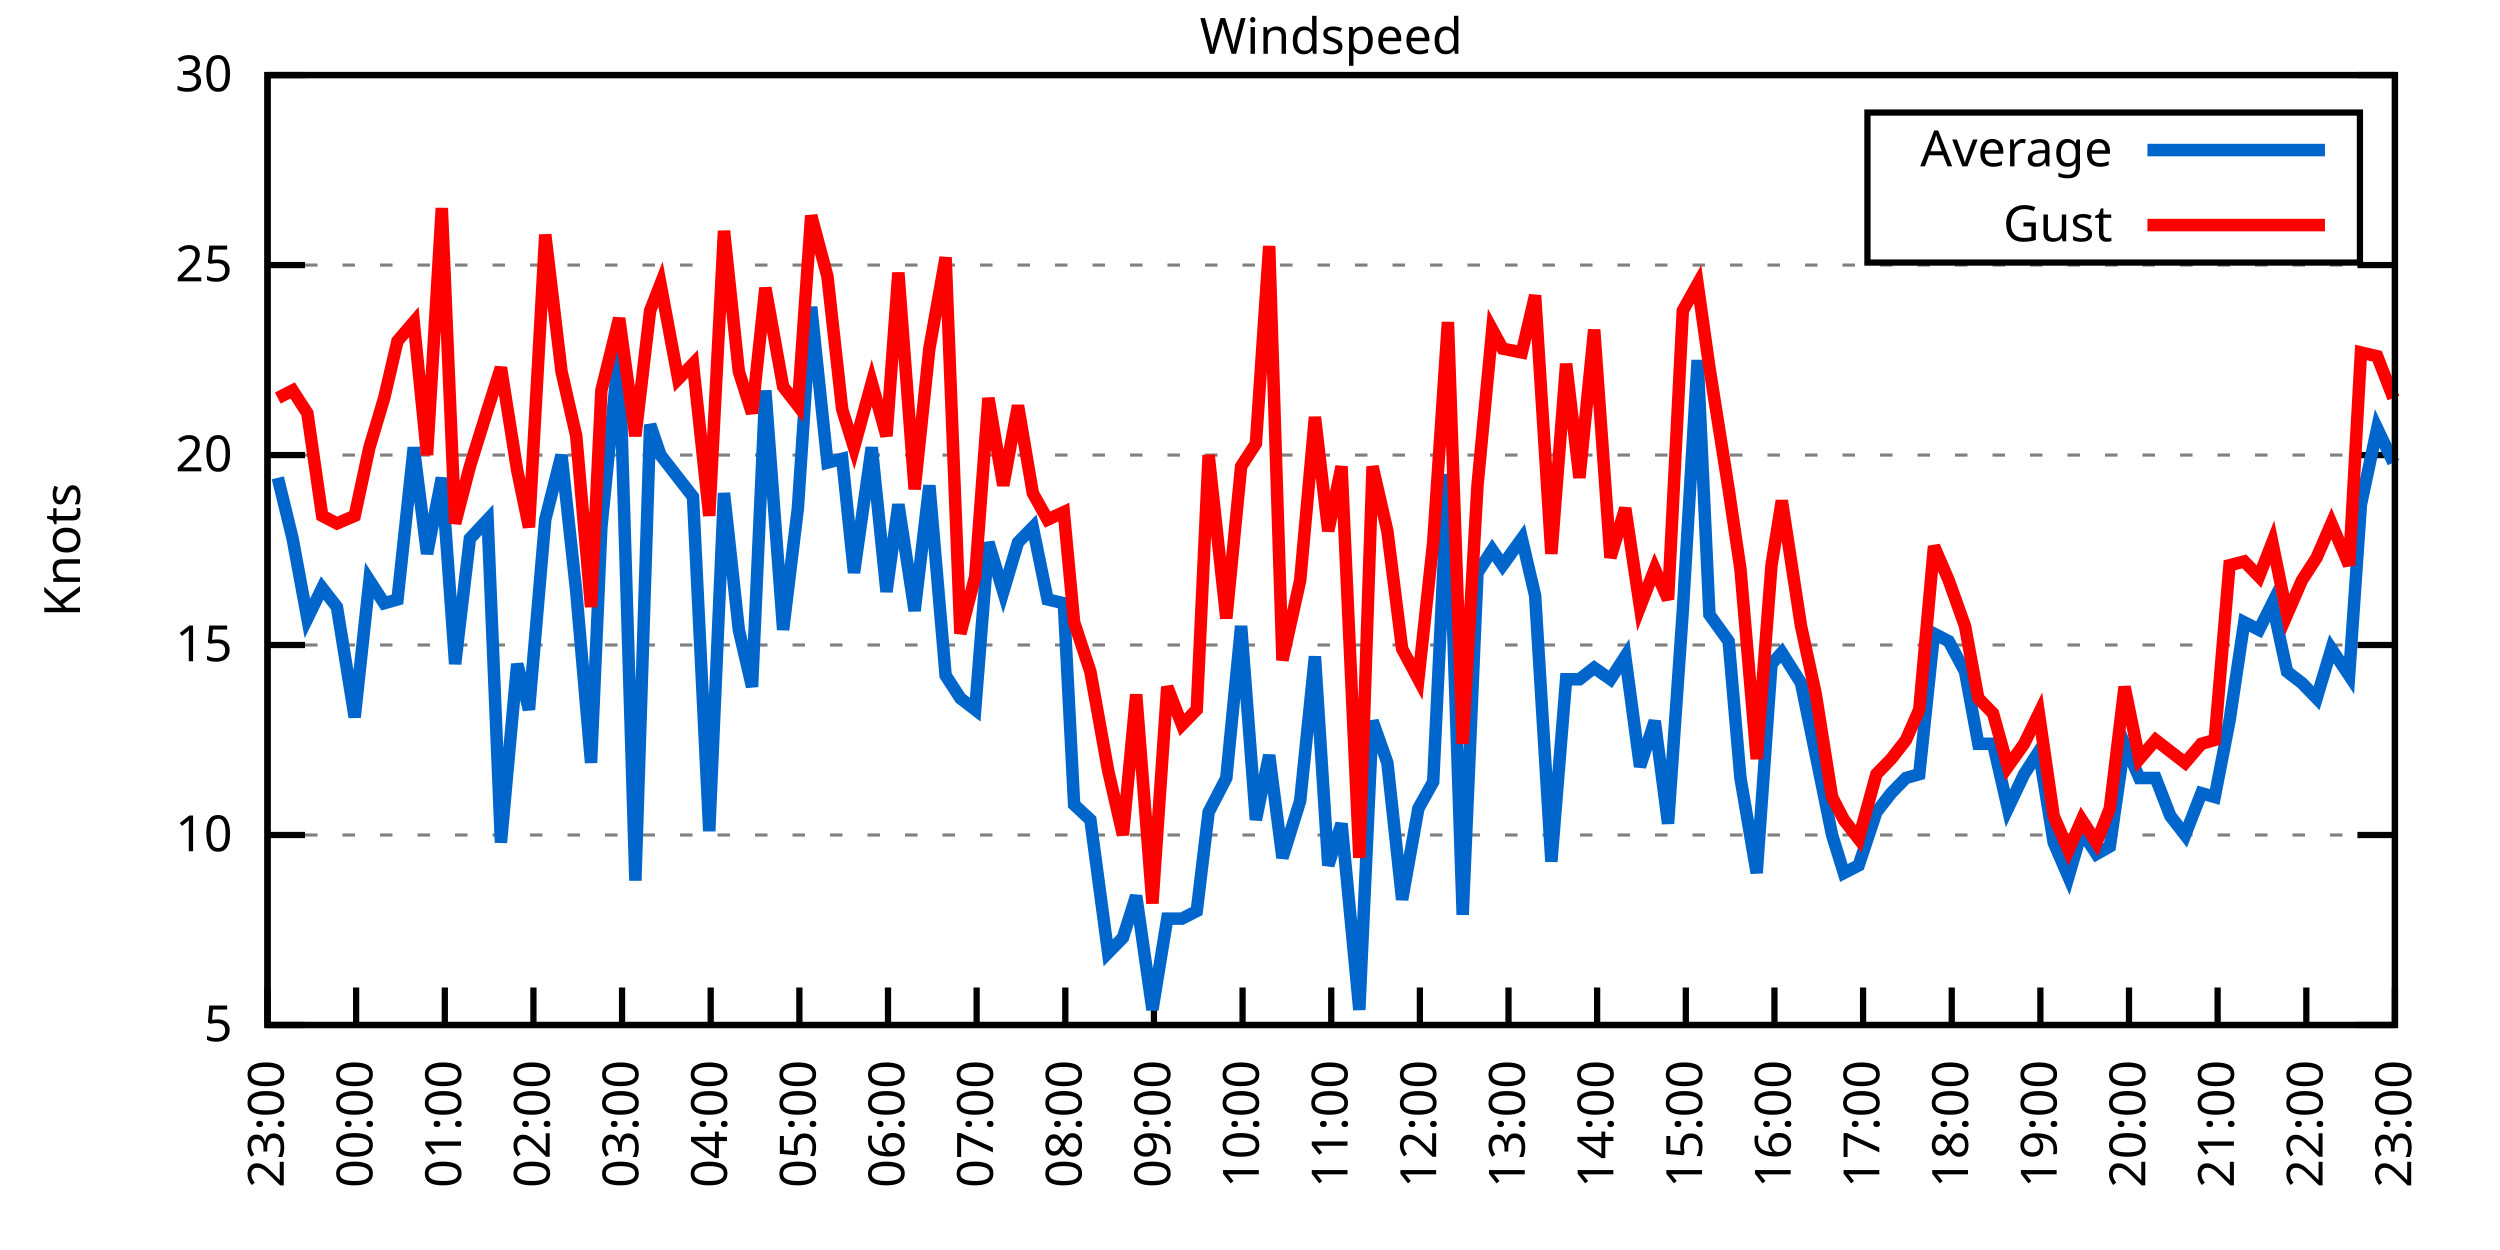
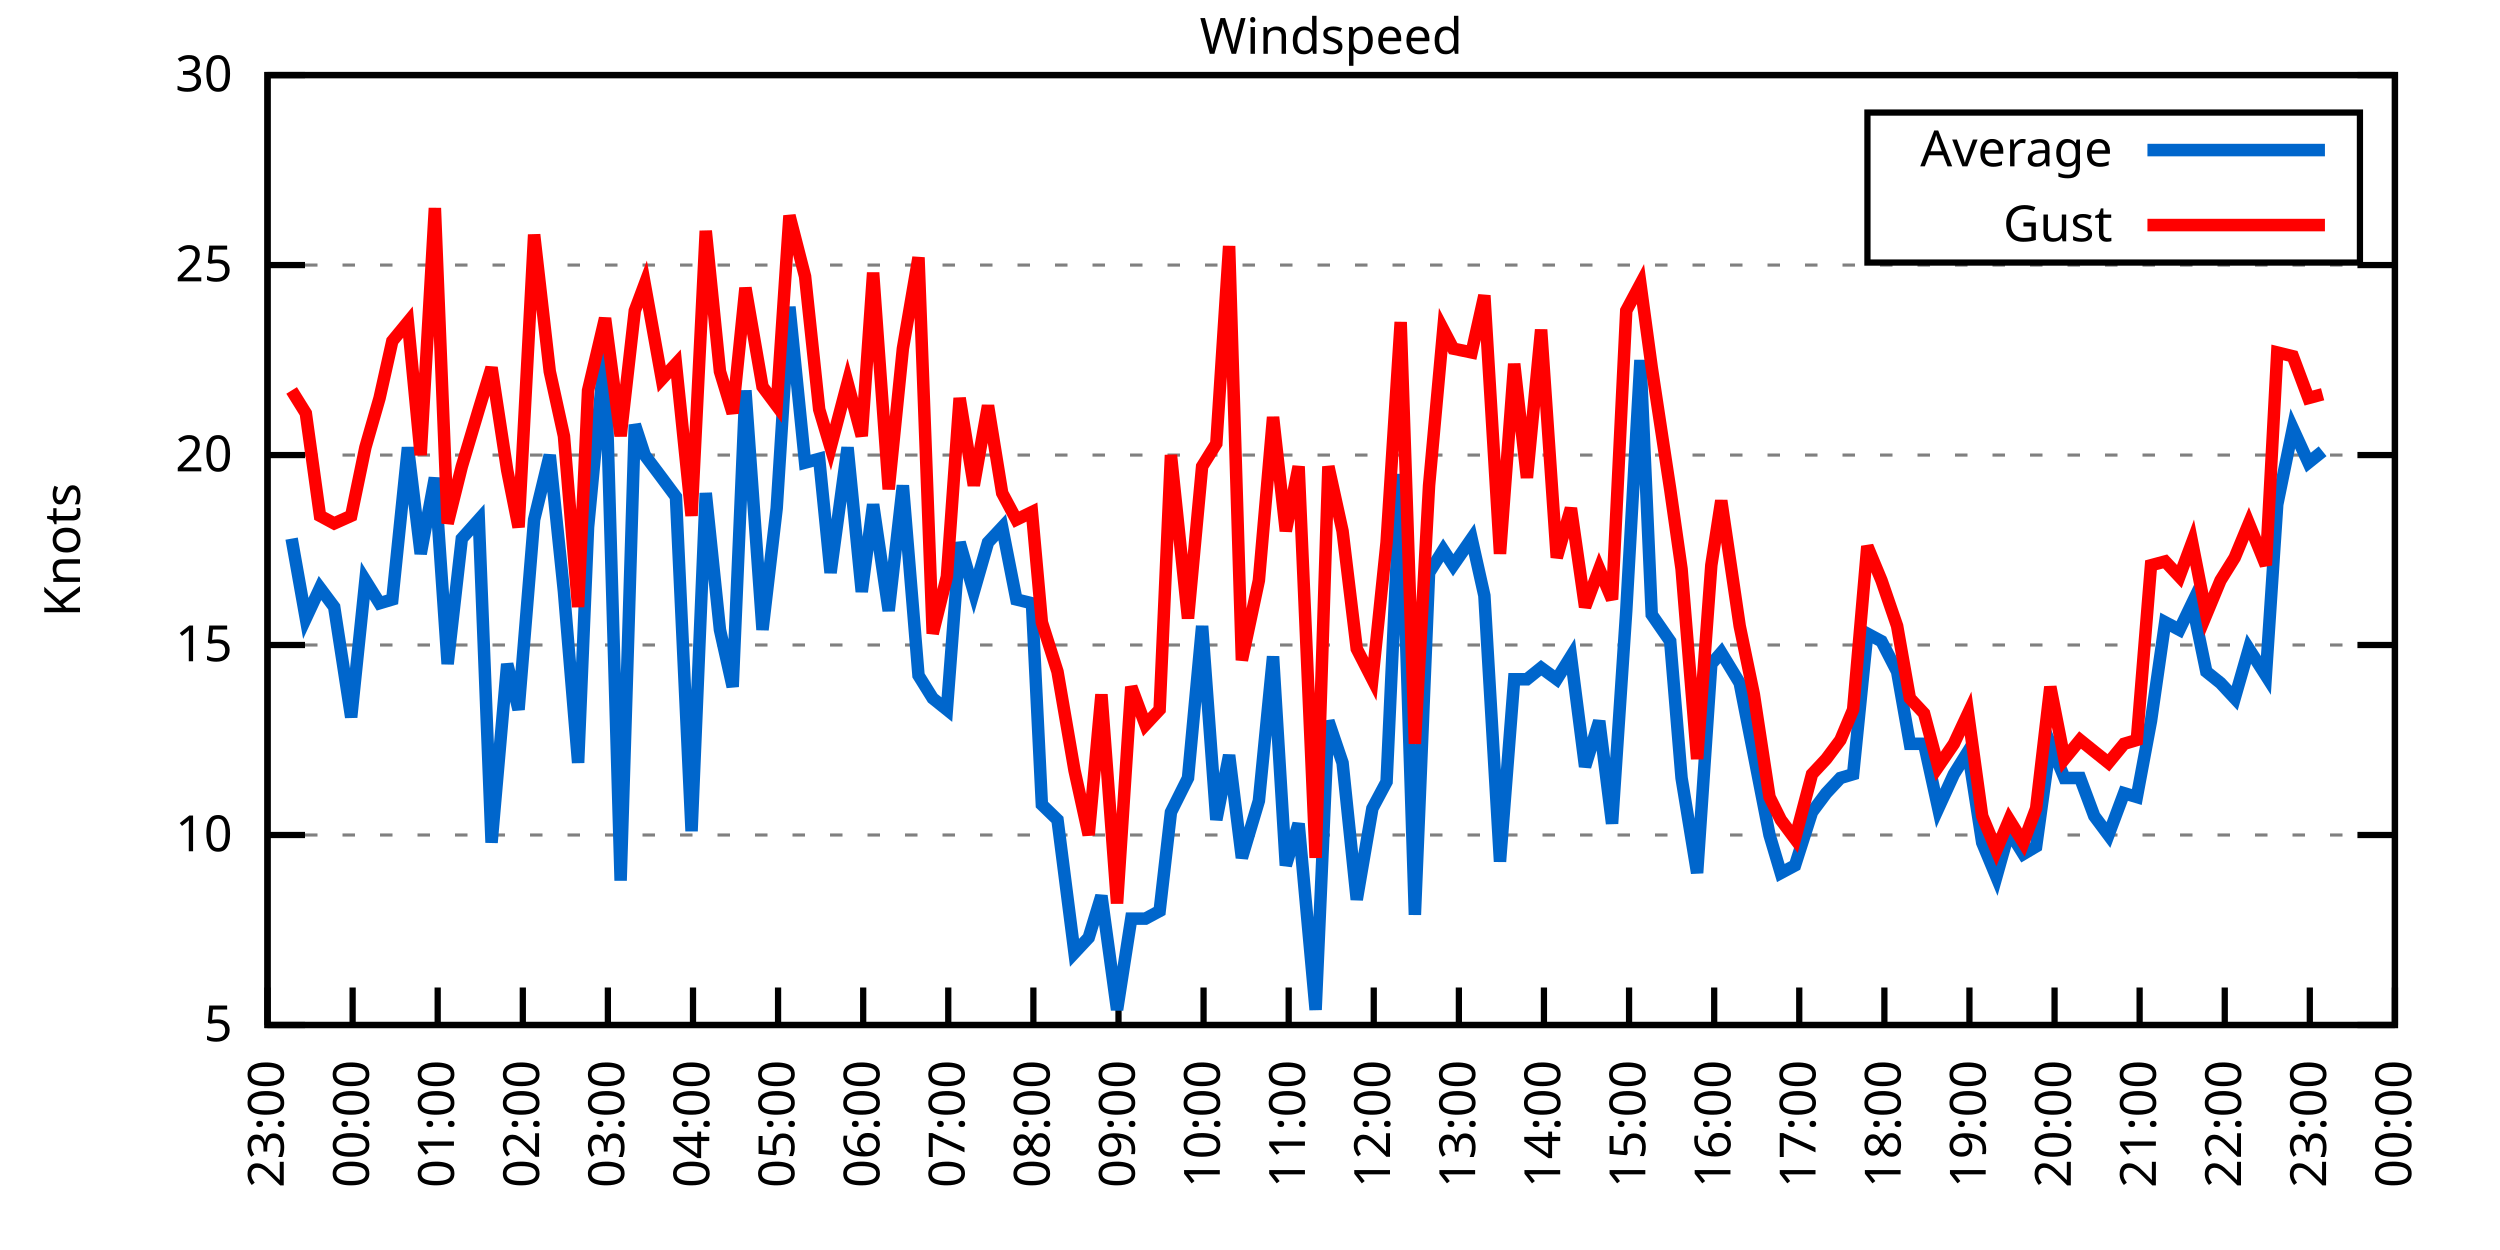
<svg xmlns="http://www.w3.org/2000/svg" xmlns:xlink="http://www.w3.org/1999/xlink" width="400" height="200" viewBox="0 0 400 200">
  <g id="gnuplot_canvas">
    <rect x="0" y="0" width="400" height="200" fill="none" />
    <defs>
      <circle id="gpDot" r="0.5" stroke-width="0.5" stroke="currentColor" />
      <path id="gpPt0" stroke-width="0.333" stroke="currentColor" d="M-1,0 h2 M0,-1 v2" />
      <path id="gpPt1" stroke-width="0.333" stroke="currentColor" d="M-1,-1 L1,1 M1,-1 L-1,1" />
      <path id="gpPt2" stroke-width="0.333" stroke="currentColor" d="M-1,0 L1,0 M0,-1 L0,1 M-1,-1 L1,1 M-1,1 L1,-1" />
      <rect id="gpPt3" stroke-width="0.333" stroke="currentColor" x="-1" y="-1" width="2" height="2" />
      <rect id="gpPt4" stroke-width="0.333" stroke="currentColor" fill="currentColor" x="-1" y="-1" width="2" height="2" />
      <circle id="gpPt5" stroke-width="0.333" stroke="currentColor" cx="0" cy="0" r="1" />
      <use xlink:href="#gpPt5" id="gpPt6" fill="currentColor" stroke="none" />
      <path id="gpPt7" stroke-width="0.333" stroke="currentColor" d="M0,-1.33 L-1.33,0.67 L1.33,0.67 z" />
      <use xlink:href="#gpPt7" id="gpPt8" fill="currentColor" stroke="none" />
      <use xlink:href="#gpPt7" id="gpPt9" stroke="currentColor" transform="rotate(180)" />
      <use xlink:href="#gpPt9" id="gpPt10" fill="currentColor" stroke="none" />
      <use xlink:href="#gpPt3" id="gpPt11" stroke="currentColor" transform="rotate(45)" />
      <use xlink:href="#gpPt11" id="gpPt12" fill="currentColor" stroke="none" />
      <path id="gpPt13" stroke-width="0.333" stroke="currentColor" d="M0,1.330 L1.265,0.411 L0.782,-1.067 L-0.782,-1.076 L-1.265,0.411 z" />
      <use xlink:href="#gpPt13" id="gpPt14" fill="currentColor" stroke="none" />
      <filter id="textbox" filterUnits="objectBoundingBox" x="0" y="0" height="1" width="1">
        <feFlood flood-color="white" flood-opacity="1" result="bgnd" />
        <feComposite in="SourceGraphic" in2="bgnd" operator="atop" />
      </filter>
      <filter id="greybox" filterUnits="objectBoundingBox" x="0" y="0" height="1" width="1">
        <feFlood flood-color="lightgrey" flood-opacity="1" result="grey" />
        <feComposite in="SourceGraphic" in2="grey" operator="atop" />
      </filter>
    </defs>
    <g fill="none" color="white" stroke="currentColor" stroke-width="1.00" stroke-linecap="butt" stroke-linejoin="miter">
</g>
    <g fill="none" color="black" stroke="currentColor" stroke-width="1.00" stroke-linecap="butt" stroke-linejoin="miter">
      <g stroke="none" shape-rendering="crispEdges">
        <polygon fill="rgb(255, 255, 255)" points="42.80,164.00 383.18,164.00 383.18,12.02 42.80,12.02 " />
      </g>
    </g>
    <g fill="none" color="black" stroke="currentColor" stroke-width="1.00" stroke-linecap="butt" stroke-linejoin="miter">
</g>
    <g fill="none" color="black" stroke="black" stroke-width="0.50" stroke-linecap="butt" stroke-linejoin="miter">
</g>
    <g fill="none" color="gray" stroke="currentColor" stroke-width="0.50" stroke-linecap="butt" stroke-linejoin="miter">
      <path stroke="gray" stroke-dasharray="2,4" class="gridline" d="M42.80,164.00 L383.19,164.00  " />
    </g>
    <g fill="none" color="gray" stroke="gray" stroke-width="1.00" stroke-linecap="butt" stroke-linejoin="miter">
</g>
    <g fill="none" color="black" stroke="currentColor" stroke-width="1.00" stroke-linecap="butt" stroke-linejoin="miter">
      <path stroke="black" d="M42.80,164.00 L48.80,164.00 M383.19,164.00 L377.19,164.00  " />
      <g transform="translate(37.20,166.60)" stroke="none" fill="black" font-family="Sans" font-size="8.00" text-anchor="end">
        <text>
          <tspan font-family="Sans"> 5</tspan>
        </text>
      </g>
    </g>
    <g fill="none" color="black" stroke="currentColor" stroke-width="1.00" stroke-linecap="butt" stroke-linejoin="miter">
</g>
    <g fill="none" color="black" stroke="black" stroke-width="0.50" stroke-linecap="butt" stroke-linejoin="miter">
</g>
    <g fill="none" color="gray" stroke="currentColor" stroke-width="0.50" stroke-linecap="butt" stroke-linejoin="miter">
      <path stroke="gray" stroke-dasharray="2,4" class="gridline" d="M42.80,133.60 L383.19,133.60  " />
    </g>
    <g fill="none" color="gray" stroke="gray" stroke-width="1.00" stroke-linecap="butt" stroke-linejoin="miter">
</g>
    <g fill="none" color="black" stroke="currentColor" stroke-width="1.00" stroke-linecap="butt" stroke-linejoin="miter">
      <path stroke="black" d="M42.80,133.60 L48.80,133.60 M383.19,133.60 L377.19,133.60  " />
      <g transform="translate(37.20,136.20)" stroke="none" fill="black" font-family="Sans" font-size="8.00" text-anchor="end">
        <text>
          <tspan font-family="Sans"> 10</tspan>
        </text>
      </g>
    </g>
    <g fill="none" color="black" stroke="currentColor" stroke-width="1.00" stroke-linecap="butt" stroke-linejoin="miter">
</g>
    <g fill="none" color="black" stroke="black" stroke-width="0.50" stroke-linecap="butt" stroke-linejoin="miter">
</g>
    <g fill="none" color="gray" stroke="currentColor" stroke-width="0.50" stroke-linecap="butt" stroke-linejoin="miter">
      <path stroke="gray" stroke-dasharray="2,4" class="gridline" d="M42.80,103.20 L383.19,103.20  " />
    </g>
    <g fill="none" color="gray" stroke="gray" stroke-width="1.00" stroke-linecap="butt" stroke-linejoin="miter">
</g>
    <g fill="none" color="black" stroke="currentColor" stroke-width="1.00" stroke-linecap="butt" stroke-linejoin="miter">
      <path stroke="black" d="M42.80,103.20 L48.80,103.20 M383.19,103.20 L377.19,103.20  " />
      <g transform="translate(37.20,105.80)" stroke="none" fill="black" font-family="Sans" font-size="8.00" text-anchor="end">
        <text>
          <tspan font-family="Sans"> 15</tspan>
        </text>
      </g>
    </g>
    <g fill="none" color="black" stroke="currentColor" stroke-width="1.00" stroke-linecap="butt" stroke-linejoin="miter">
</g>
    <g fill="none" color="black" stroke="black" stroke-width="0.50" stroke-linecap="butt" stroke-linejoin="miter">
</g>
    <g fill="none" color="gray" stroke="currentColor" stroke-width="0.50" stroke-linecap="butt" stroke-linejoin="miter">
      <path stroke="gray" stroke-dasharray="2,4" class="gridline" d="M42.80,72.81 L383.19,72.81  " />
    </g>
    <g fill="none" color="gray" stroke="gray" stroke-width="1.00" stroke-linecap="butt" stroke-linejoin="miter">
</g>
    <g fill="none" color="black" stroke="currentColor" stroke-width="1.00" stroke-linecap="butt" stroke-linejoin="miter">
      <path stroke="black" d="M42.80,72.81 L48.80,72.81 M383.19,72.81 L377.19,72.81  " />
      <g transform="translate(37.20,75.41)" stroke="none" fill="black" font-family="Sans" font-size="8.00" text-anchor="end">
        <text>
          <tspan font-family="Sans"> 20</tspan>
        </text>
      </g>
    </g>
    <g fill="none" color="black" stroke="currentColor" stroke-width="1.00" stroke-linecap="butt" stroke-linejoin="miter">
</g>
    <g fill="none" color="black" stroke="black" stroke-width="0.50" stroke-linecap="butt" stroke-linejoin="miter">
</g>
    <g fill="none" color="gray" stroke="currentColor" stroke-width="0.50" stroke-linecap="butt" stroke-linejoin="miter">
      <path stroke="gray" stroke-dasharray="2,4" class="gridline" d="M42.80,42.41 L383.19,42.41  " />
    </g>
    <g fill="none" color="gray" stroke="gray" stroke-width="1.00" stroke-linecap="butt" stroke-linejoin="miter">
</g>
    <g fill="none" color="black" stroke="currentColor" stroke-width="1.00" stroke-linecap="butt" stroke-linejoin="miter">
      <path stroke="black" d="M42.80,42.41 L48.80,42.41 M383.19,42.41 L377.19,42.41  " />
      <g transform="translate(37.20,45.01)" stroke="none" fill="black" font-family="Sans" font-size="8.00" text-anchor="end">
        <text>
          <tspan font-family="Sans"> 25</tspan>
        </text>
      </g>
    </g>
    <g fill="none" color="black" stroke="currentColor" stroke-width="1.00" stroke-linecap="butt" stroke-linejoin="miter">
</g>
    <g fill="none" color="black" stroke="black" stroke-width="0.50" stroke-linecap="butt" stroke-linejoin="miter">
</g>
    <g fill="none" color="gray" stroke="currentColor" stroke-width="0.50" stroke-linecap="butt" stroke-linejoin="miter">
      <path stroke="gray" stroke-dasharray="2,4" class="gridline" d="M42.80,12.01 L383.19,12.01  " />
    </g>
    <g fill="none" color="gray" stroke="gray" stroke-width="1.00" stroke-linecap="butt" stroke-linejoin="miter">
</g>
    <g fill="none" color="black" stroke="currentColor" stroke-width="1.00" stroke-linecap="butt" stroke-linejoin="miter">
      <path stroke="black" d="M42.80,12.01 L48.80,12.01 M383.19,12.01 L377.19,12.01  " />
      <g transform="translate(37.20,14.61)" stroke="none" fill="black" font-family="Sans" font-size="8.00" text-anchor="end">
        <text>
          <tspan font-family="Sans"> 30</tspan>
        </text>
      </g>
    </g>
    <g fill="none" color="black" stroke="currentColor" stroke-width="1.00" stroke-linecap="butt" stroke-linejoin="miter">
      <path stroke="black" d="M42.80,164.00 L42.80,158.00  " />
      <g transform="translate(45.40,169.60) rotate(270.00)" stroke="none" fill="black" font-family="Sans" font-size="8.00" text-anchor="end">
        <text>
          <tspan font-family="Sans">23:00</tspan>
        </text>
      </g>
    </g>
    <g fill="none" color="black" stroke="currentColor" stroke-width="1.00" stroke-linecap="butt" stroke-linejoin="miter">
-       <path stroke="black" d="M56.98,164.00 L56.98,158.00  " />
-       <g transform="translate(59.58,169.60) rotate(270.00)" stroke="none" fill="black" font-family="Sans" font-size="8.00" text-anchor="end">
+       <path stroke="black" d="M56.42,164.00 L56.42,158.00  " />
+       <g transform="translate(59.02,169.60) rotate(270.00)" stroke="none" fill="black" font-family="Sans" font-size="8.00" text-anchor="end">
        <text>
          <tspan font-family="Sans">00:00</tspan>
        </text>
      </g>
    </g>
    <g fill="none" color="black" stroke="currentColor" stroke-width="1.00" stroke-linecap="butt" stroke-linejoin="miter">
-       <path stroke="black" d="M71.17,164.00 L71.17,158.00  " />
-       <g transform="translate(73.77,169.60) rotate(270.00)" stroke="none" fill="black" font-family="Sans" font-size="8.00" text-anchor="end">
+       <path stroke="black" d="M70.03,164.00 L70.03,158.00  " />
+       <g transform="translate(72.63,169.60) rotate(270.00)" stroke="none" fill="black" font-family="Sans" font-size="8.00" text-anchor="end">
        <text>
          <tspan font-family="Sans">01:00</tspan>
        </text>
      </g>
    </g>
    <g fill="none" color="black" stroke="currentColor" stroke-width="1.00" stroke-linecap="butt" stroke-linejoin="miter">
-       <path stroke="black" d="M85.35,164.00 L85.35,158.00  " />
-       <g transform="translate(87.95,169.60) rotate(270.00)" stroke="none" fill="black" font-family="Sans" font-size="8.00" text-anchor="end">
+       <path stroke="black" d="M83.65,164.00 L83.65,158.00  " />
+       <g transform="translate(86.25,169.60) rotate(270.00)" stroke="none" fill="black" font-family="Sans" font-size="8.00" text-anchor="end">
        <text>
          <tspan font-family="Sans">02:00</tspan>
        </text>
      </g>
    </g>
    <g fill="none" color="black" stroke="currentColor" stroke-width="1.00" stroke-linecap="butt" stroke-linejoin="miter">
-       <path stroke="black" d="M99.53,164.00 L99.53,158.00  " />
-       <g transform="translate(102.13,169.60) rotate(270.00)" stroke="none" fill="black" font-family="Sans" font-size="8.00" text-anchor="end">
+       <path stroke="black" d="M97.26,164.00 L97.26,158.00  " />
+       <g transform="translate(99.86,169.60) rotate(270.00)" stroke="none" fill="black" font-family="Sans" font-size="8.00" text-anchor="end">
        <text>
          <tspan font-family="Sans">03:00</tspan>
        </text>
      </g>
    </g>
    <g fill="none" color="black" stroke="currentColor" stroke-width="1.00" stroke-linecap="butt" stroke-linejoin="miter">
-       <path stroke="black" d="M113.71,164.00 L113.71,158.00  " />
-       <g transform="translate(116.31,169.60) rotate(270.00)" stroke="none" fill="black" font-family="Sans" font-size="8.00" text-anchor="end">
+       <path stroke="black" d="M110.88,164.00 L110.88,158.00  " />
+       <g transform="translate(113.48,169.60) rotate(270.00)" stroke="none" fill="black" font-family="Sans" font-size="8.00" text-anchor="end">
        <text>
          <tspan font-family="Sans">04:00</tspan>
        </text>
      </g>
    </g>
    <g fill="none" color="black" stroke="currentColor" stroke-width="1.00" stroke-linecap="butt" stroke-linejoin="miter">
-       <path stroke="black" d="M127.90,164.00 L127.90,158.00  " />
-       <g transform="translate(130.50,169.60) rotate(270.00)" stroke="none" fill="black" font-family="Sans" font-size="8.00" text-anchor="end">
+       <path stroke="black" d="M124.49,164.00 L124.49,158.00  " />
+       <g transform="translate(127.09,169.60) rotate(270.00)" stroke="none" fill="black" font-family="Sans" font-size="8.00" text-anchor="end">
        <text>
          <tspan font-family="Sans">05:00</tspan>
        </text>
      </g>
    </g>
    <g fill="none" color="black" stroke="currentColor" stroke-width="1.00" stroke-linecap="butt" stroke-linejoin="miter">
-       <path stroke="black" d="M142.08,164.00 L142.08,158.00  " />
-       <g transform="translate(144.68,169.60) rotate(270.00)" stroke="none" fill="black" font-family="Sans" font-size="8.00" text-anchor="end">
+       <path stroke="black" d="M138.11,164.00 L138.11,158.00  " />
+       <g transform="translate(140.71,169.60) rotate(270.00)" stroke="none" fill="black" font-family="Sans" font-size="8.00" text-anchor="end">
        <text>
          <tspan font-family="Sans">06:00</tspan>
        </text>
      </g>
    </g>
    <g fill="none" color="black" stroke="currentColor" stroke-width="1.00" stroke-linecap="butt" stroke-linejoin="miter">
-       <path stroke="black" d="M156.26,164.00 L156.26,158.00  " />
-       <g transform="translate(158.86,169.60) rotate(270.00)" stroke="none" fill="black" font-family="Sans" font-size="8.00" text-anchor="end">
+       <path stroke="black" d="M151.72,164.00 L151.72,158.00  " />
+       <g transform="translate(154.32,169.60) rotate(270.00)" stroke="none" fill="black" font-family="Sans" font-size="8.00" text-anchor="end">
        <text>
          <tspan font-family="Sans">07:00</tspan>
        </text>
      </g>
    </g>
    <g fill="none" color="black" stroke="currentColor" stroke-width="1.00" stroke-linecap="butt" stroke-linejoin="miter">
-       <path stroke="black" d="M170.45,164.00 L170.45,158.00  " />
-       <g transform="translate(173.05,169.60) rotate(270.00)" stroke="none" fill="black" font-family="Sans" font-size="8.00" text-anchor="end">
+       <path stroke="black" d="M165.34,164.00 L165.34,158.00  " />
+       <g transform="translate(167.94,169.60) rotate(270.00)" stroke="none" fill="black" font-family="Sans" font-size="8.00" text-anchor="end">
        <text>
          <tspan font-family="Sans">08:00</tspan>
        </text>
      </g>
    </g>
    <g fill="none" color="black" stroke="currentColor" stroke-width="1.00" stroke-linecap="butt" stroke-linejoin="miter">
-       <path stroke="black" d="M184.63,164.00 L184.63,158.00  " />
-       <g transform="translate(187.23,169.60) rotate(270.00)" stroke="none" fill="black" font-family="Sans" font-size="8.00" text-anchor="end">
+       <path stroke="black" d="M178.96,164.00 L178.96,158.00  " />
+       <g transform="translate(181.56,169.60) rotate(270.00)" stroke="none" fill="black" font-family="Sans" font-size="8.00" text-anchor="end">
        <text>
          <tspan font-family="Sans">09:00</tspan>
        </text>
      </g>
    </g>
    <g fill="none" color="black" stroke="currentColor" stroke-width="1.00" stroke-linecap="butt" stroke-linejoin="miter">
-       <path stroke="black" d="M198.81,164.00 L198.81,158.00  " />
-       <g transform="translate(201.41,169.60) rotate(270.00)" stroke="none" fill="black" font-family="Sans" font-size="8.00" text-anchor="end">
+       <path stroke="black" d="M192.57,164.00 L192.57,158.00  " />
+       <g transform="translate(195.17,169.60) rotate(270.00)" stroke="none" fill="black" font-family="Sans" font-size="8.00" text-anchor="end">
        <text>
          <tspan font-family="Sans">10:00</tspan>
        </text>
      </g>
    </g>
    <g fill="none" color="black" stroke="currentColor" stroke-width="1.00" stroke-linecap="butt" stroke-linejoin="miter">
-       <path stroke="black" d="M213.00,164.00 L213.00,158.00  " />
-       <g transform="translate(215.60,169.60) rotate(270.00)" stroke="none" fill="black" font-family="Sans" font-size="8.00" text-anchor="end">
+       <path stroke="black" d="M206.19,164.00 L206.19,158.00  " />
+       <g transform="translate(208.79,169.60) rotate(270.00)" stroke="none" fill="black" font-family="Sans" font-size="8.00" text-anchor="end">
        <text>
          <tspan font-family="Sans">11:00</tspan>
        </text>
      </g>
    </g>
    <g fill="none" color="black" stroke="currentColor" stroke-width="1.00" stroke-linecap="butt" stroke-linejoin="miter">
-       <path stroke="black" d="M227.18,164.00 L227.18,158.00  " />
-       <g transform="translate(229.78,169.60) rotate(270.00)" stroke="none" fill="black" font-family="Sans" font-size="8.00" text-anchor="end">
+       <path stroke="black" d="M219.80,164.00 L219.80,158.00  " />
+       <g transform="translate(222.40,169.60) rotate(270.00)" stroke="none" fill="black" font-family="Sans" font-size="8.00" text-anchor="end">
        <text>
          <tspan font-family="Sans">12:00</tspan>
        </text>
      </g>
    </g>
    <g fill="none" color="black" stroke="currentColor" stroke-width="1.00" stroke-linecap="butt" stroke-linejoin="miter">
-       <path stroke="black" d="M241.36,164.00 L241.36,158.00  " />
-       <g transform="translate(243.96,169.60) rotate(270.00)" stroke="none" fill="black" font-family="Sans" font-size="8.00" text-anchor="end">
+       <path stroke="black" d="M233.42,164.00 L233.42,158.00  " />
+       <g transform="translate(236.02,169.60) rotate(270.00)" stroke="none" fill="black" font-family="Sans" font-size="8.00" text-anchor="end">
        <text>
          <tspan font-family="Sans">13:00</tspan>
        </text>
      </g>
    </g>
    <g fill="none" color="black" stroke="currentColor" stroke-width="1.00" stroke-linecap="butt" stroke-linejoin="miter">
-       <path stroke="black" d="M255.54,164.00 L255.54,158.00  " />
-       <g transform="translate(258.14,169.60) rotate(270.00)" stroke="none" fill="black" font-family="Sans" font-size="8.00" text-anchor="end">
+       <path stroke="black" d="M247.03,164.00 L247.03,158.00  " />
+       <g transform="translate(249.63,169.60) rotate(270.00)" stroke="none" fill="black" font-family="Sans" font-size="8.00" text-anchor="end">
        <text>
          <tspan font-family="Sans">14:00</tspan>
        </text>
      </g>
    </g>
    <g fill="none" color="black" stroke="currentColor" stroke-width="1.00" stroke-linecap="butt" stroke-linejoin="miter">
-       <path stroke="black" d="M269.73,164.00 L269.73,158.00  " />
-       <g transform="translate(272.33,169.60) rotate(270.00)" stroke="none" fill="black" font-family="Sans" font-size="8.00" text-anchor="end">
+       <path stroke="black" d="M260.65,164.00 L260.65,158.00  " />
+       <g transform="translate(263.25,169.60) rotate(270.00)" stroke="none" fill="black" font-family="Sans" font-size="8.00" text-anchor="end">
        <text>
          <tspan font-family="Sans">15:00</tspan>
        </text>
      </g>
    </g>
    <g fill="none" color="black" stroke="currentColor" stroke-width="1.00" stroke-linecap="butt" stroke-linejoin="miter">
-       <path stroke="black" d="M283.91,164.00 L283.91,158.00  " />
-       <g transform="translate(286.51,169.60) rotate(270.00)" stroke="none" fill="black" font-family="Sans" font-size="8.00" text-anchor="end">
+       <path stroke="black" d="M274.27,164.00 L274.27,158.00  " />
+       <g transform="translate(276.87,169.60) rotate(270.00)" stroke="none" fill="black" font-family="Sans" font-size="8.00" text-anchor="end">
        <text>
          <tspan font-family="Sans">16:00</tspan>
        </text>
      </g>
    </g>
    <g fill="none" color="black" stroke="currentColor" stroke-width="1.00" stroke-linecap="butt" stroke-linejoin="miter">
-       <path stroke="black" d="M298.09,164.00 L298.09,158.00  " />
-       <g transform="translate(300.69,169.60) rotate(270.00)" stroke="none" fill="black" font-family="Sans" font-size="8.00" text-anchor="end">
+       <path stroke="black" d="M287.88,164.00 L287.88,158.00  " />
+       <g transform="translate(290.48,169.60) rotate(270.00)" stroke="none" fill="black" font-family="Sans" font-size="8.00" text-anchor="end">
        <text>
          <tspan font-family="Sans">17:00</tspan>
        </text>
      </g>
    </g>
    <g fill="none" color="black" stroke="currentColor" stroke-width="1.00" stroke-linecap="butt" stroke-linejoin="miter">
-       <path stroke="black" d="M312.28,164.00 L312.28,158.00  " />
-       <g transform="translate(314.88,169.60) rotate(270.00)" stroke="none" fill="black" font-family="Sans" font-size="8.00" text-anchor="end">
+       <path stroke="black" d="M301.50,164.00 L301.50,158.00  " />
+       <g transform="translate(304.10,169.60) rotate(270.00)" stroke="none" fill="black" font-family="Sans" font-size="8.00" text-anchor="end">
        <text>
          <tspan font-family="Sans">18:00</tspan>
        </text>
      </g>
    </g>
    <g fill="none" color="black" stroke="currentColor" stroke-width="1.00" stroke-linecap="butt" stroke-linejoin="miter">
-       <path stroke="black" d="M326.46,164.00 L326.46,158.00  " />
-       <g transform="translate(329.06,169.60) rotate(270.00)" stroke="none" fill="black" font-family="Sans" font-size="8.00" text-anchor="end">
+       <path stroke="black" d="M315.11,164.00 L315.11,158.00  " />
+       <g transform="translate(317.71,169.60) rotate(270.00)" stroke="none" fill="black" font-family="Sans" font-size="8.00" text-anchor="end">
        <text>
          <tspan font-family="Sans">19:00</tspan>
        </text>
      </g>
    </g>
    <g fill="none" color="black" stroke="currentColor" stroke-width="1.00" stroke-linecap="butt" stroke-linejoin="miter">
-       <path stroke="black" d="M340.64,164.00 L340.64,158.00  " />
-       <g transform="translate(343.24,169.60) rotate(270.00)" stroke="none" fill="black" font-family="Sans" font-size="8.00" text-anchor="end">
+       <path stroke="black" d="M328.73,164.00 L328.73,158.00  " />
+       <g transform="translate(331.33,169.60) rotate(270.00)" stroke="none" fill="black" font-family="Sans" font-size="8.00" text-anchor="end">
        <text>
          <tspan font-family="Sans">20:00</tspan>
        </text>
      </g>
    </g>
    <g fill="none" color="black" stroke="currentColor" stroke-width="1.00" stroke-linecap="butt" stroke-linejoin="miter">
-       <path stroke="black" d="M354.82,164.00 L354.82,158.00  " />
-       <g transform="translate(357.42,169.60) rotate(270.00)" stroke="none" fill="black" font-family="Sans" font-size="8.00" text-anchor="end">
+       <path stroke="black" d="M342.34,164.00 L342.34,158.00  " />
+       <g transform="translate(344.94,169.60) rotate(270.00)" stroke="none" fill="black" font-family="Sans" font-size="8.00" text-anchor="end">
        <text>
          <tspan font-family="Sans">21:00</tspan>
        </text>
      </g>
    </g>
    <g fill="none" color="black" stroke="currentColor" stroke-width="1.00" stroke-linecap="butt" stroke-linejoin="miter">
-       <path stroke="black" d="M369.01,164.00 L369.01,158.00  " />
-       <g transform="translate(371.61,169.60) rotate(270.00)" stroke="none" fill="black" font-family="Sans" font-size="8.00" text-anchor="end">
+       <path stroke="black" d="M355.96,164.00 L355.96,158.00  " />
+       <g transform="translate(358.56,169.60) rotate(270.00)" stroke="none" fill="black" font-family="Sans" font-size="8.00" text-anchor="end">
        <text>
          <tspan font-family="Sans">22:00</tspan>
+         </text>
+       </g>
+     </g>
+     <g fill="none" color="black" stroke="currentColor" stroke-width="1.00" stroke-linecap="butt" stroke-linejoin="miter">
+       <path stroke="black" d="M369.57,164.00 L369.57,158.00  " />
+       <g transform="translate(372.17,169.60) rotate(270.00)" stroke="none" fill="black" font-family="Sans" font-size="8.00" text-anchor="end">
+         <text>
+           <tspan font-family="Sans">23:00</tspan>
        </text>
      </g>
    </g>
    <g fill="none" color="black" stroke="currentColor" stroke-width="1.00" stroke-linecap="butt" stroke-linejoin="miter">
      <path stroke="black" d="M383.19,164.00 L383.19,158.00  " />
      <g transform="translate(385.79,169.60) rotate(270.00)" stroke="none" fill="black" font-family="Sans" font-size="8.00" text-anchor="end">
        <text>
-           <tspan font-family="Sans">23:00</tspan>
+           <tspan font-family="Sans">00:00</tspan>
        </text>
      </g>
    </g>
    <g fill="none" color="black" stroke="currentColor" stroke-width="1.00" stroke-linecap="butt" stroke-linejoin="miter">
</g>
    <g fill="none" color="black" stroke="currentColor" stroke-width="1.00" stroke-linecap="butt" stroke-linejoin="miter">
      <path stroke="black" d="M42.80,12.01 L42.80,164.00 L383.19,164.00 L383.19,12.01 L42.80,12.01 Z  " />
    </g>
    <g fill="none" color="black" stroke="currentColor" stroke-width="1.00" stroke-linecap="butt" stroke-linejoin="miter">
</g>
    <g fill="none" color="black" stroke="currentColor" stroke-width="1.00" stroke-linecap="butt" stroke-linejoin="miter">
      <path stroke="black" d="M298.79,42.01 L298.79,18.01 L377.59,18.01 L377.59,42.01 L298.79,42.01 Z  " />
    </g>
    <g id="Windspeed_plot_1">
      <g fill="none" color="white" stroke="black" stroke-width="2.00" stroke-linecap="butt" stroke-linejoin="miter">
</g>
      <g fill="none" color="black" stroke="currentColor" stroke-width="2.00" stroke-linecap="butt" stroke-linejoin="miter">
        <g transform="translate(337.99,26.61)" stroke="none" fill="black" font-family="Sans" font-size="8.00" text-anchor="end">
          <text>
            <tspan font-family="Sans">Average</tspan>
          </text>
        </g>
      </g>
      <g fill="none" color="black" stroke="currentColor" stroke-width="2.00" stroke-linecap="butt" stroke-linejoin="miter">
-         <path stroke="rgb(  0, 102, 204)" d="M343.59,24.01 L371.99,24.01 M44.45,76.45 L46.82,86.18 L49.18,98.95 L51.55,94.08 L53.91,97.12 L56.75,114.76   L59.11,92.87 L61.47,96.52 L63.60,95.91 L66.20,71.59 L68.33,88.61 L70.69,76.45 L72.82,106.24 L75.18,86.18   L78.02,83.14 L80.15,134.82 L82.75,106.24 L84.64,113.54 L87.24,83.14 L89.84,72.81 L92.20,94.69 L94.57,122.05   L96.22,84.36 L99.06,55.78 L101.66,140.90 L104.02,67.94 L105.68,72.81 L108.51,76.45 L110.88,79.49 L113.48,132.99   L115.84,78.89 L118.21,100.77 L120.33,109.89 L122.46,62.47 L125.30,100.77 L127.66,81.32 L129.79,49.10 L132.39,74.02   L134.75,73.41 L136.64,91.65 L139.48,71.59 L141.84,94.69 L143.74,80.71 L146.34,97.73 L148.70,77.67 L151.30,108.07   L153.66,111.72 L156.03,113.54 L158.15,86.79 L160.52,94.69 L162.88,86.79 L165.25,84.36 L167.61,95.91 L170.21,96.52   L171.86,128.74 L174.46,131.17 L177.30,152.45 L179.67,150.02 L181.79,143.33 L184.39,161.57 L186.76,146.98 L189.12,146.98   L191.48,145.76 L193.38,129.95 L196.21,124.48 L198.58,100.16 L200.94,131.17 L203.07,120.83 L205.19,137.25 L208.03,128.13   L210.39,105.03 L212.52,138.47 L214.65,131.78 L217.49,161.57 L219.61,115.36 L221.98,122.05 L224.34,143.94 L226.94,129.35   L229.31,125.09 L231.67,75.85 L234.03,146.37 L236.40,91.65 L238.76,88.00 L240.42,90.44 L243.49,86.18 L245.62,95.30   L248.22,137.86 L250.58,108.68 L252.71,108.68 L255.07,106.85 L257.67,108.68 L260.04,105.03 L262.40,122.66 L264.76,115.36   L266.89,131.78 L269.25,97.73 L271.62,57.61 L273.51,98.34 L276.58,102.60 L278.47,124.48 L281.07,139.68 L283.44,106.24   L285.09,104.42 L288.16,109.28 L290.53,120.83 L293.13,133.60 L295.02,139.68 L297.38,138.47 L300.22,129.95 L302.58,126.91   L304.95,124.48 L307.08,123.87 L309.44,101.38 L311.80,102.60 L314.40,107.46 L316.53,119.01 L318.89,119.01 L321.26,129.35   L323.86,123.87 L326.22,120.23 L328.59,134.82 L330.95,140.29 L333.08,132.99 L335.44,136.64 L337.57,135.43 L339.93,119.01   L342.30,124.48 L344.90,124.48 L347.26,130.56 L349.62,133.60 L352.22,126.91 L354.35,127.52 L356.72,115.36 L359.08,99.56   L361.44,100.77 L363.57,96.52 L365.93,107.46 L368.30,109.28 L370.66,111.72 L373.03,103.81 L375.86,108.07 L377.75,80.71   L380.35,68.55 L382.95,74.02  " />
+         <path stroke="rgb(  0, 102, 204)" d="M343.59,24.01 L371.99,24.01 M46.66,86.18 L48.93,98.95 L51.20,94.08 L53.47,97.12 L56.19,114.76 L58.46,92.87   L60.73,96.52 L62.77,95.91 L65.27,71.59 L67.31,88.61 L69.58,76.45 L71.62,106.24 L73.89,86.18 L76.61,83.14   L78.65,134.82 L81.15,106.24 L82.97,113.54 L85.46,83.14 L87.96,72.81 L90.23,94.69 L92.50,122.05 L94.09,84.36   L96.81,55.78 L99.30,140.90 L101.57,67.94 L103.16,72.81 L105.89,76.45 L108.15,79.49 L110.65,132.99 L112.92,78.89   L115.19,100.77 L117.23,109.89 L119.27,62.47 L122.00,100.77 L124.27,81.32 L126.31,49.10 L128.81,74.02 L131.07,73.41   L132.89,91.65 L135.61,71.59 L137.88,94.69 L139.70,80.71 L142.19,97.73 L144.46,77.67 L146.96,108.07 L149.23,111.72   L151.50,113.54 L153.54,86.79 L155.81,94.69 L158.08,86.79 L160.35,84.36 L162.62,95.91 L165.11,96.52 L166.70,128.74   L169.20,131.17 L171.92,152.45 L174.19,150.02 L176.23,143.33 L178.73,161.57 L181.00,146.98 L183.27,146.98 L185.54,145.76   L187.35,129.95 L190.08,124.48 L192.34,100.16 L194.61,131.17 L196.66,120.83 L198.70,137.25 L201.42,128.13 L203.69,105.03   L205.73,138.47 L207.78,131.78 L210.50,161.57 L212.54,115.36 L214.81,122.05 L217.08,143.94 L219.58,129.35 L221.85,125.09   L224.11,75.85 L226.38,146.37 L228.65,91.65 L230.92,88.00 L232.51,90.44 L235.46,86.18 L237.50,95.30 L240.00,137.86   L242.27,108.68 L244.31,108.68 L246.58,106.85 L249.08,108.68 L251.35,105.03 L253.61,122.66 L255.88,115.36 L257.93,131.78   L260.20,97.73 L262.47,57.61 L264.28,98.34 L267.23,102.60 L269.05,124.48 L271.54,139.68 L273.81,106.24 L275.40,104.42   L278.35,109.28 L280.62,120.83 L283.12,133.60 L284.93,139.68 L287.20,138.47 L289.92,129.95 L292.19,126.91 L294.46,124.48   L296.50,123.87 L298.77,101.38 L301.04,102.60 L303.54,107.46 L305.58,119.01 L307.85,119.01 L310.12,129.35 L312.62,123.87   L314.89,120.23 L317.15,134.82 L319.42,140.29 L321.47,132.99 L323.74,136.64 L325.78,135.43 L328.05,119.01 L330.32,124.48   L332.81,124.48 L335.08,130.56 L337.35,133.60 L339.85,126.91 L341.89,127.52 L344.16,115.36 L346.43,99.56 L348.70,100.77   L350.74,96.52 L353.01,107.46 L355.28,109.28 L357.55,111.72 L359.82,103.81 L362.54,108.07 L364.36,80.71 L366.85,68.55   L369.35,74.02 L371.62,72.20  " />
      </g>
    </g>
    <g id="Windspeed_plot_2">
      <g fill="none" color="black" stroke="currentColor" stroke-width="2.00" stroke-linecap="butt" stroke-linejoin="miter">
        <g transform="translate(337.99,38.61)" stroke="none" fill="black" font-family="Sans" font-size="8.00" text-anchor="end">
          <text>
            <tspan font-family="Sans">Gust</tspan>
          </text>
        </g>
      </g>
      <g fill="none" color="black" stroke="currentColor" stroke-width="2.00" stroke-linecap="butt" stroke-linejoin="miter">
-         <path stroke="rgb(255,   0,   0)" d="M343.59,36.01 L371.99,36.01 M44.45,63.69 L46.82,62.47 L49.18,66.12 L51.55,82.53 L53.91,83.75 L56.75,82.53   L59.11,71.59 L61.47,63.69 L63.60,54.57 L66.20,51.53 L68.33,72.81 L70.69,33.29 L72.82,83.75 L75.18,74.63   L78.02,65.51 L80.15,58.82 L82.75,75.24 L84.64,84.36 L87.24,37.54 L89.84,59.43 L92.20,69.77 L94.57,97.12   L96.22,62.47 L99.06,50.92 L101.66,69.77 L104.02,49.70 L105.68,45.45 L108.51,60.65 L110.88,58.21 L113.48,82.53   L115.84,36.94 L118.21,59.43 L120.33,66.12 L122.46,46.06 L125.30,61.86 L127.66,64.90 L129.79,34.50 L132.39,44.23   L134.75,65.51 L136.64,71.59 L139.48,61.25 L141.84,69.77 L143.74,43.62 L146.34,78.28 L148.70,55.78 L151.30,41.19   L153.66,101.38 L156.03,92.26 L158.15,63.69 L160.52,77.67 L162.88,64.90 L165.25,78.89 L167.61,83.14 L170.21,81.93   L171.86,99.56 L174.46,107.46 L177.30,123.27 L179.67,133.60 L181.79,111.11 L184.39,144.55 L186.76,109.89 L189.12,115.97   L191.48,113.54 L193.38,72.81 L196.21,98.95 L198.58,74.63 L200.94,70.98 L203.07,39.37 L205.19,105.64 L208.03,92.87   L210.39,66.73 L212.52,84.97 L214.65,74.63 L217.49,137.25 L219.61,74.63 L221.98,84.97 L224.34,103.81 L226.94,108.68   L229.31,86.79 L231.67,51.53 L234.03,119.01 L236.40,77.67 L238.76,52.74 L240.42,55.78 L243.49,56.39 L245.62,47.27   L248.22,88.61 L250.58,58.21 L252.71,76.45 L255.07,52.74 L257.67,89.22 L260.04,81.32 L262.40,97.12 L264.76,91.04   L266.89,95.91 L269.25,49.70 L271.62,45.45 L273.51,58.82 L276.58,78.28 L278.47,91.04 L281.07,121.44 L283.44,90.44   L285.09,80.10 L288.16,100.16 L290.53,111.11 L293.13,127.52 L295.02,131.17 L297.38,134.21 L300.22,123.87 L302.58,121.44   L304.95,118.40 L307.08,113.54 L309.44,87.40 L311.80,92.87 L314.40,100.16 L316.53,111.72 L318.89,114.15 L321.26,122.66   L323.86,119.01 L326.22,114.15 L328.59,130.56 L330.95,136.03 L333.08,131.17 L335.44,134.82 L337.57,129.35 L339.93,109.89   L342.30,121.44 L344.90,118.40 L347.26,120.23 L349.62,122.05 L352.22,119.01 L354.35,118.40 L356.72,90.44 L359.08,89.83   L361.44,92.26 L363.57,86.79 L365.93,98.34 L368.30,92.87 L370.66,89.22 L373.03,83.75 L375.86,90.44 L377.75,56.39   L380.35,57.00 L382.95,63.69  " />
+         <path stroke="rgb(255,   0,   0)" d="M343.59,36.01 L371.99,36.01 M46.66,62.47 L48.93,66.12 L51.20,82.53 L53.47,83.75 L56.19,82.53 L58.46,71.59   L60.73,63.69 L62.77,54.57 L65.27,51.53 L67.31,72.81 L69.58,33.29 L71.62,83.75 L73.89,74.63 L76.61,65.51   L78.65,58.82 L81.15,75.24 L82.97,84.36 L85.46,37.54 L87.96,59.43 L90.23,69.77 L92.50,97.12 L94.09,62.47   L96.81,50.92 L99.30,69.77 L101.57,49.70 L103.16,45.45 L105.89,60.65 L108.15,58.21 L110.65,82.53 L112.92,36.94   L115.19,59.43 L117.23,66.12 L119.27,46.06 L122.00,61.86 L124.27,64.90 L126.31,34.50 L128.81,44.23 L131.07,65.51   L132.89,71.59 L135.61,61.25 L137.88,69.77 L139.70,43.62 L142.19,78.28 L144.46,55.78 L146.96,41.19 L149.23,101.38   L151.50,92.26 L153.54,63.69 L155.81,77.67 L158.08,64.90 L160.35,78.89 L162.62,83.14 L165.11,81.93 L166.70,99.56   L169.20,107.46 L171.92,123.27 L174.19,133.60 L176.23,111.11 L178.73,144.55 L181.00,109.89 L183.27,115.97 L185.54,113.54   L187.35,72.81 L190.08,98.95 L192.34,74.63 L194.61,70.98 L196.66,39.37 L198.70,105.64 L201.42,92.87 L203.69,66.73   L205.73,84.97 L207.78,74.63 L210.50,137.25 L212.54,74.63 L214.81,84.97 L217.08,103.81 L219.58,108.68 L221.85,86.79   L224.11,51.53 L226.38,119.01 L228.65,77.67 L230.92,52.74 L232.51,55.78 L235.46,56.39 L237.50,47.27 L240.00,88.61   L242.27,58.21 L244.31,76.45 L246.58,52.74 L249.08,89.22 L251.35,81.32 L253.61,97.12 L255.88,91.04 L257.93,95.91   L260.20,49.70 L262.47,45.45 L264.28,58.82 L267.23,78.28 L269.05,91.04 L271.54,121.44 L273.81,90.44 L275.40,80.10   L278.35,100.16 L280.62,111.11 L283.12,127.52 L284.93,131.17 L287.20,134.21 L289.92,123.87 L292.19,121.44 L294.46,118.40   L296.50,113.54 L298.77,87.40 L301.04,92.87 L303.54,100.16 L305.58,111.72 L307.85,114.15 L310.12,122.66 L312.62,119.01   L314.89,114.15 L317.15,130.56 L319.42,136.03 L321.47,131.17 L323.74,134.82 L325.78,129.35 L328.05,109.89 L330.32,121.44   L332.81,118.40 L335.08,120.23 L337.35,122.05 L339.85,119.01 L341.89,118.40 L344.16,90.44 L346.43,89.83 L348.70,92.26   L350.74,86.79 L353.01,98.34 L355.28,92.87 L357.55,89.22 L359.82,83.75 L362.54,90.44 L364.36,56.39 L366.85,57.00   L369.35,63.69 L371.62,63.08  " />
      </g>
    </g>
    <g fill="none" color="black" stroke="currentColor" stroke-width="2.00" stroke-linecap="butt" stroke-linejoin="miter">
</g>
    <g fill="none" color="black" stroke="black" stroke-width="1.00" stroke-linecap="butt" stroke-linejoin="miter">
</g>
    <g fill="none" color="black" stroke="currentColor" stroke-width="1.00" stroke-linecap="butt" stroke-linejoin="miter">
      <path stroke="black" d="M42.80,12.01 L42.80,164.00 L383.19,164.00 L383.19,12.01 L42.80,12.01 Z  " />
      <g transform="translate(12.80,88.01) rotate(270.00)" stroke="none" fill="black" font-family="Sans" font-size="8.00" text-anchor="middle">
        <text>
          <tspan font-family="Sans">Knots</tspan>
        </text>
      </g>
    </g>
    <g fill="none" color="black" stroke="currentColor" stroke-width="1.00" stroke-linecap="butt" stroke-linejoin="miter">
</g>
    <g fill="none" color="black" stroke="currentColor" stroke-width="1.00" stroke-linecap="butt" stroke-linejoin="miter">
      <g transform="translate(212.99,8.61)" stroke="none" fill="black" font-family="Sans" font-size="8.00" text-anchor="middle">
        <text>
          <tspan font-family="Sans">Windspeed</tspan>
        </text>
      </g>
    </g>
    <g fill="none" color="black" stroke="currentColor" stroke-width="1.00" stroke-linecap="butt" stroke-linejoin="miter">
</g>
  </g>
</svg>
